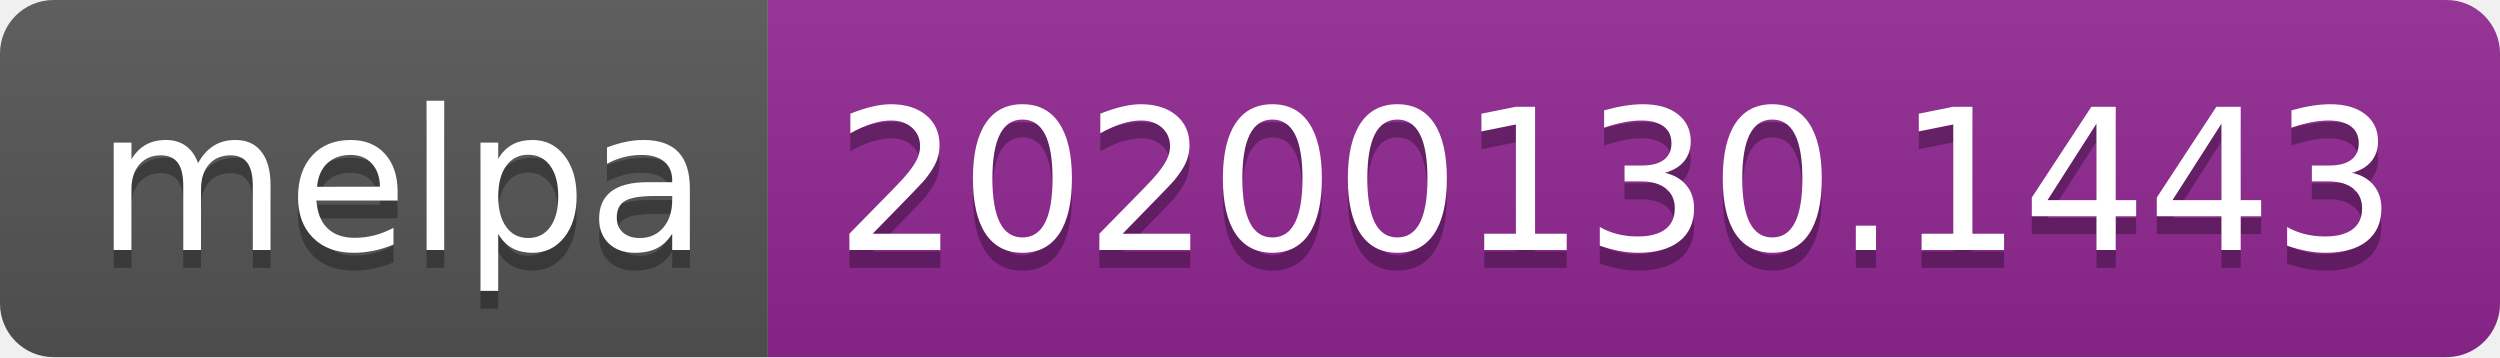
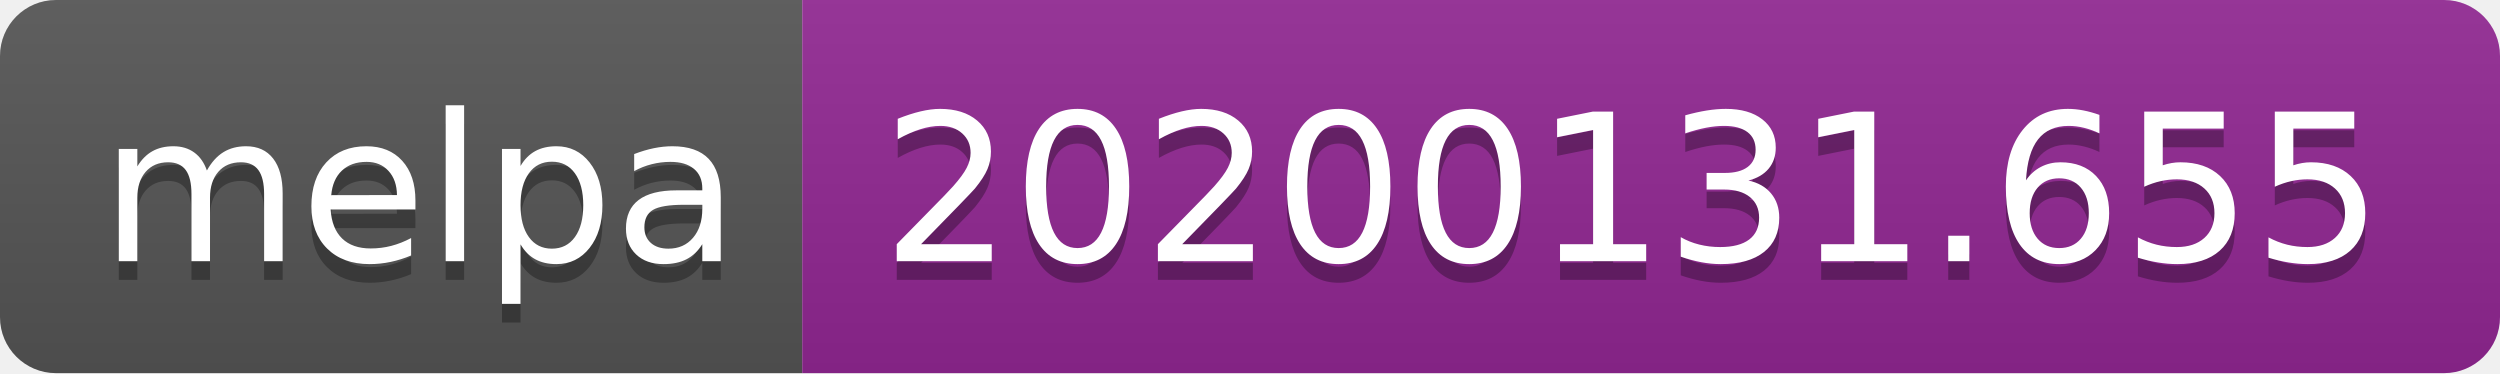
- <svg xmlns="http://www.w3.org/2000/svg" width="140" height="20">
+ <svg xmlns="http://www.w3.org/2000/svg" width="134" height="20">
  <linearGradient id="b" x2="0" y2="100%">
    <stop offset="0" stop-color="#bbb" stop-opacity=".1" />
    <stop offset="1" stop-opacity=".1" />
  </linearGradient>
  <clipPath id="a">
-     <rect width="140" height="20" rx="3" fill="#fff" />
+     <rect width="134" height="20" rx="3" fill="#fff" />
  </clipPath>
  <g clip-path="url(#a)">
    <path fill="#555" d="M0 0h43v20H0z" />
-     <path fill="#922793" d="M43 0h97v20H43z" />
-     <path fill="url(#b)" d="M0 0h140v20H0z" />
+     <path fill="#922793" d="M43 0h91v20H43z" />
+     <path fill="url(#b)" d="M0 0h134v20H0z" />
  </g>
  <g fill="#fff" text-anchor="middle" font-family="DejaVu Sans,Verdana,Geneva,sans-serif" font-size="110">
    <text x="225" y="150" fill="#010101" fill-opacity=".3" transform="scale(.1)" textLength="330">melpa</text>
    <text x="225" y="140" transform="scale(.1)" textLength="330">melpa</text>
-     <text x="905" y="150" fill="#010101" fill-opacity=".3" transform="scale(.1)" textLength="870">20200130.1443</text>
-     <text x="905" y="140" transform="scale(.1)" textLength="870">20200130.1443</text>
+     <text x="875" y="150" fill="#010101" fill-opacity=".3" transform="scale(.1)" textLength="810">20200131.655</text>
+     <text x="875" y="140" transform="scale(.1)" textLength="810">20200131.655</text>
  </g>
</svg>
